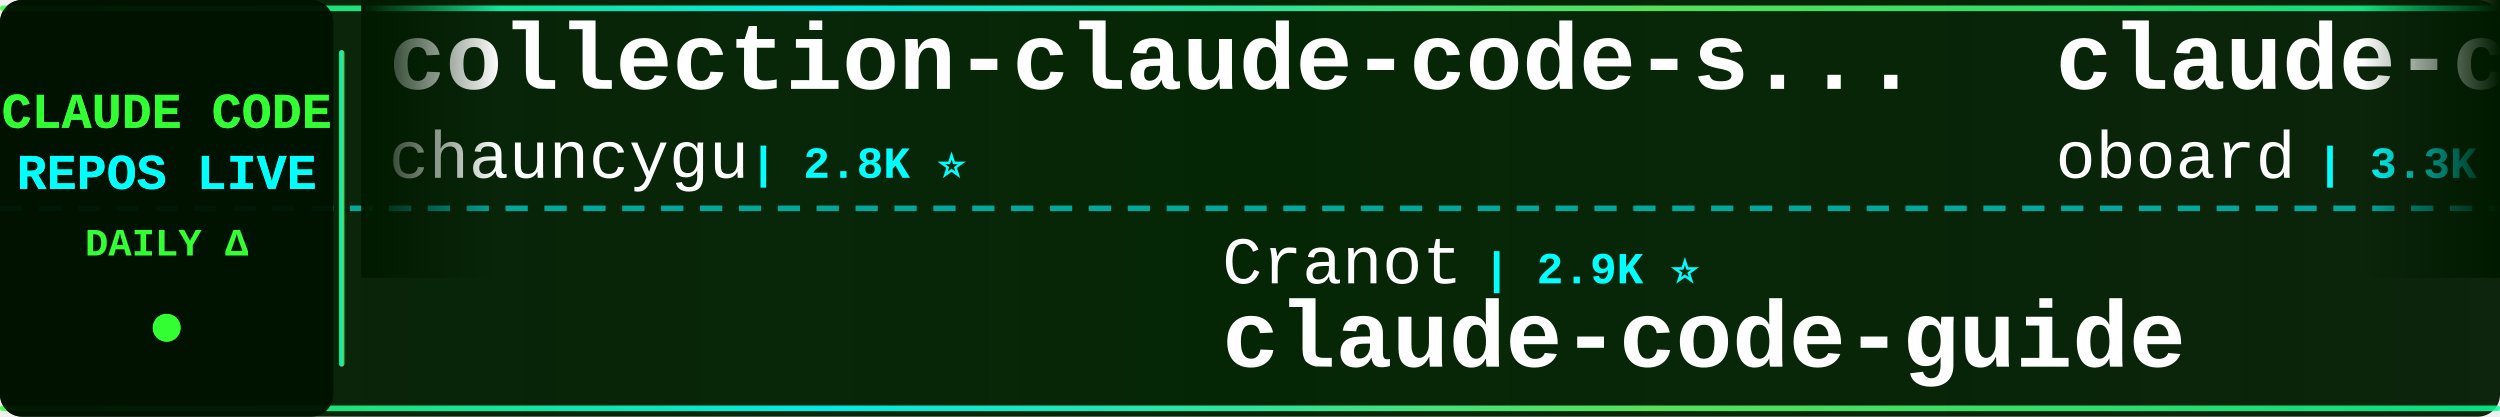
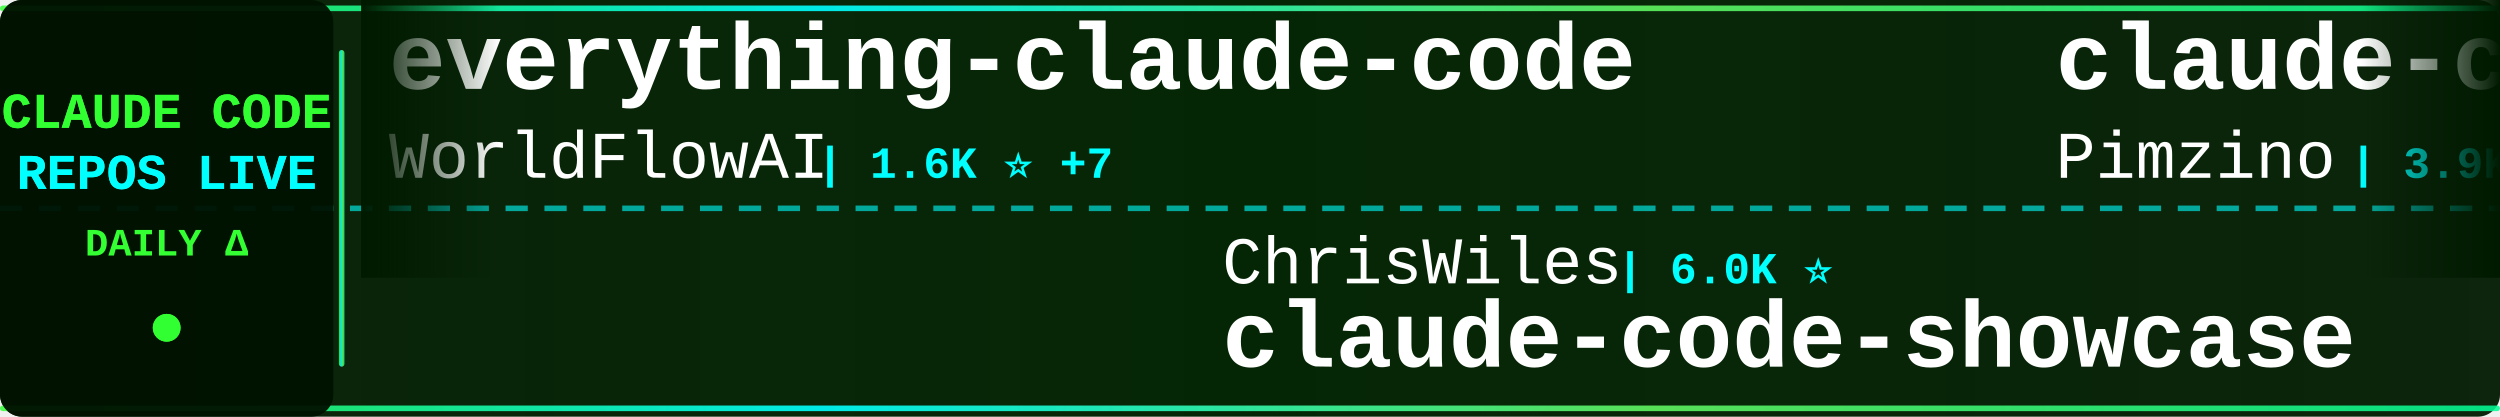
<svg xmlns="http://www.w3.org/2000/svg" width="900" height="150">
  <defs>
    <linearGradient id="tickerBg" x1="0%" y1="0%" x2="100%" y2="0%">
      <stop offset="0%" style="stop-color:#001a00;stop-opacity:0.95" />
      <stop offset="50%" style="stop-color:#002200;stop-opacity:0.98" />
      <stop offset="100%" style="stop-color:#001a00;stop-opacity:0.95" />
    </linearGradient>
    <linearGradient id="borderGrad" x1="0%" y1="0%" x2="100%" y2="0%">
      <stop offset="0%" style="stop-color:#33ff33;stop-opacity:0.85">
        <animate attributeName="stop-opacity" values="0.85;1;0.85" dur="2s" repeatCount="indefinite" />
      </stop>
      <stop offset="33%" style="stop-color:#00ffff;stop-opacity:0.9">
        <animate attributeName="stop-opacity" values="0.9;1;0.9" dur="2.2s" repeatCount="indefinite" />
      </stop>
      <stop offset="66%" style="stop-color:#66ff66;stop-opacity:0.85">
        <animate attributeName="stop-opacity" values="0.85;1;0.85" dur="1.8s" repeatCount="indefinite" />
      </stop>
      <stop offset="100%" style="stop-color:#00ff99;stop-opacity:0.85">
        <animate attributeName="stop-opacity" values="0.85;1;0.85" dur="2s" repeatCount="indefinite" />
      </stop>
    </linearGradient>
    <filter id="textGlow">
      <feGaussianBlur stdDeviation="0.1" result="coloredBlur" />
      <feMerge>
        <feMergeNode in="coloredBlur" />
        <feMergeNode in="SourceGraphic" />
      </feMerge>
    </filter>
    <filter id="metricGlow">
      <feGaussianBlur stdDeviation="0.2" result="coloredBlur" />
      <feMerge>
        <feMergeNode in="coloredBlur" />
        <feMergeNode in="SourceGraphic" />
      </feMerge>
    </filter>
    <linearGradient id="leftFade" x1="0%" y1="0%" x2="100%" y2="0%">
      <stop offset="0%" style="stop-color:#001a00;stop-opacity:1" />
      <stop offset="100%" style="stop-color:#001a00;stop-opacity:0" />
    </linearGradient>
    <linearGradient id="rightFade" x1="0%" y1="0%" x2="100%" y2="0%">
      <stop offset="0%" style="stop-color:#001a00;stop-opacity:0" />
      <stop offset="100%" style="stop-color:#001a00;stop-opacity:1" />
    </linearGradient>
  </defs>
  <rect width="900" height="150" fill="url(#tickerBg)" rx="8" />
  <rect x="0" y="2" width="900" height="2" fill="url(#borderGrad)" rx="1" />
  <rect x="0" y="146" width="900" height="2" fill="url(#borderGrad)" rx="1" />
  <line x1="0" y1="75" x2="900" y2="75" stroke="#00ffff" stroke-width="2" stroke-dasharray="8 6" opacity="0.6" />
  <rect x="0" y="0" width="120" height="150" fill="#001100" opacity="0.95" rx="8" />
  <text x="60" y="46" font-family="'Courier New', monospace" font-size="18" font-weight="bold" fill="#33ff33" text-anchor="middle" filter="url(#textGlow)">
    CLAUDE CODE
  </text>
  <text x="60" y="68" font-family="'Courier New', monospace" font-size="18" font-weight="bold" fill="#00ffff" text-anchor="middle" filter="url(#textGlow)">
    REPOS LIVE
  </text>
  <text x="60" y="92" font-family="'Courier New', monospace" font-size="14" font-weight="bold" fill="#33ff33" text-anchor="middle">
    DAILY Δ
  </text>
  <circle cx="60" cy="118" r="5" fill="#33ff33" filter="url(#metricGlow)">
    <animate attributeName="r" values="4;6;4" dur="1.5s" repeatCount="indefinite" />
    <animate attributeName="opacity" values="0.6;1;0.6" dur="1.5s" repeatCount="indefinite" />
  </circle>
  <rect x="122" y="18" width="2" height="114" fill="url(#borderGrad)" rx="1" />
  <clipPath id="tickerClip">
    <rect x="130" y="0" width="770" height="150" />
  </clipPath>
  <g clip-path="url(#tickerClip)">
    <g id="tickerItems">
      <animateTransform attributeName="transform" attributeType="XML" type="translate" from="0 0" to="-3000 0" dur="54s" repeatCount="indefinite" />
      <g transform="translate(0, 0)">
+         <text x="140" y="32" font-family="'Courier New', monospace" font-size="34" font-weight="bold" fill="#ffffff">everything-claude-code</text>
+         <text x="140" y="64" font-family="'Courier New', monospace" font-size="24" font-weight="normal" fill="#ffffff" opacity="1.0">WorldFlowAI</text>
+         <text x="294" y="64" font-family="'Courier New', monospace" font-size="16" font-weight="bold" fill="#00ffff"> | 1.6K ⭐ +7</text>
+       </g>
+       <g transform="translate(300, 0)">
+         <text x="140" y="102" font-family="'Courier New', monospace" font-size="24" font-weight="normal" fill="#ffffff" opacity="1.0">ChrisWiles</text>
+         <text x="282" y="102" font-family="'Courier New', monospace" font-size="16" font-weight="bold" fill="#00ffff"> | 6.0K ⭐</text>
+         <text x="140" y="132" font-family="'Courier New', monospace" font-size="34" font-weight="bold" fill="#ffffff">claude-code-showcase</text>
+       </g>
+       <g transform="translate(600, 0)">
+         <text x="140" y="32" font-family="'Courier New', monospace" font-size="34" font-weight="bold" fill="#ffffff">claude-code-spec-workflo...</text>
+         <text x="140" y="64" font-family="'Courier New', monospace" font-size="24" font-weight="normal" fill="#ffffff" opacity="1.0">Pimzino</text>
+         <text x="246" y="64" font-family="'Courier New', monospace" font-size="16" font-weight="bold" fill="#00ffff"> | 3.9K ⭐</text>
+       </g>
+       <g transform="translate(900, 0)">
+         <text x="140" y="102" font-family="'Courier New', monospace" font-size="24" font-weight="normal" fill="#ffffff" opacity="1.0">huangserva</text>
+         <text x="282" y="102" font-family="'Courier New', monospace" font-size="16" font-weight="bold" fill="#00ffff"> | 623 ⭐</text>
+         <text x="140" y="132" font-family="'Courier New', monospace" font-size="34" font-weight="bold" fill="#ffffff">claude-code-cli</text>
+       </g>
+       <g transform="translate(1200, 0)">
+         <text x="140" y="32" font-family="'Courier New', monospace" font-size="34" font-weight="bold" fill="#ffffff">awesome-claude-code-suba...</text>
+         <text x="140" y="64" font-family="'Courier New', monospace" font-size="24" font-weight="normal" fill="#ffffff" opacity="1.0">VoltAgent</text>
+         <text x="270" y="64" font-family="'Courier New', monospace" font-size="16" font-weight="bold" fill="#00ffff"> | 24.6K ⭐ +6</text>
+       </g>
+       <g transform="translate(1500, 0)">
+         <text x="140" y="102" font-family="'Courier New', monospace" font-size="24" font-weight="normal" fill="#ffffff" opacity="1.0">rohitg00</text>
+         <text x="258" y="102" font-family="'Courier New', monospace" font-size="16" font-weight="bold" fill="#00ffff"> | 2.5K ⭐</text>
+         <text x="140" y="132" font-family="'Courier New', monospace" font-size="34" font-weight="bold" fill="#ffffff">awesome-claude-code-tool...</text>
+       </g>
+       <g transform="translate(1800, 0)">
        <text x="140" y="32" font-family="'Courier New', monospace" font-size="34" font-weight="bold" fill="#ffffff">collection-claude-code-s...</text>
        <text x="140" y="64" font-family="'Courier New', monospace" font-size="24" font-weight="normal" fill="#ffffff" opacity="1.0">chauncygu</text>
        <text x="270" y="64" font-family="'Courier New', monospace" font-size="16" font-weight="bold" fill="#00ffff"> | 2.8K ⭐</text>
      </g>
-       <g transform="translate(300, 0)">
-         <text x="140" y="102" font-family="'Courier New', monospace" font-size="24" font-weight="normal" fill="#ffffff" opacity="1.0">Cranot</text>
-         <text x="234" y="102" font-family="'Courier New', monospace" font-size="16" font-weight="bold" fill="#00ffff"> | 2.9K ⭐</text>
-         <text x="140" y="132" font-family="'Courier New', monospace" font-size="34" font-weight="bold" fill="#ffffff">claude-code-guide</text>
-       </g>
-       <g transform="translate(600, 0)">
-         <text x="140" y="32" font-family="'Courier New', monospace" font-size="34" font-weight="bold" fill="#ffffff">claude-code-rev</text>
-         <text x="140" y="64" font-family="'Courier New', monospace" font-size="24" font-weight="normal" fill="#ffffff" opacity="1.0">oboard</text>
-         <text x="234" y="64" font-family="'Courier New', monospace" font-size="16" font-weight="bold" fill="#00ffff"> | 3.3K ⭐</text>
-       </g>
-       <g transform="translate(900, 0)">
-         <text x="140" y="102" font-family="'Courier New', monospace" font-size="24" font-weight="normal" fill="#ffffff" opacity="1.0">Donchitos</text>
-         <text x="270" y="102" font-family="'Courier New', monospace" font-size="16" font-weight="bold" fill="#00ffff"> | 24.5K ⭐ +2</text>
-         <text x="140" y="132" font-family="'Courier New', monospace" font-size="34" font-weight="bold" fill="#ffffff">Claude-Code-Game-Studios</text>
-       </g>
-       <g transform="translate(1200, 0)">
-         <text x="140" y="32" font-family="'Courier New', monospace" font-size="34" font-weight="bold" fill="#ffffff">claude-code-skills</text>
-         <text x="140" y="64" font-family="'Courier New', monospace" font-size="24" font-weight="normal" fill="#ffffff" opacity="1.0">daymade</text>
-         <text x="246" y="64" font-family="'Courier New', monospace" font-size="16" font-weight="bold" fill="#00ffff"> | 1.3K ⭐</text>
-       </g>
-       <g transform="translate(1500, 0)">
-         <text x="140" y="102" font-family="'Courier New', monospace" font-size="24" font-weight="normal" fill="#ffffff" opacity="1.0">shareAI-lab</text>
-         <text x="294" y="102" font-family="'Courier New', monospace" font-size="16" font-weight="bold" fill="#00ffff"> | 75.0K ⭐ +8</text>
-         <text x="140" y="132" font-family="'Courier New', monospace" font-size="34" font-weight="bold" fill="#ffffff">learn-claude-code</text>
-       </g>
-       <g transform="translate(1800, 0)">
-         <text x="140" y="32" font-family="'Courier New', monospace" font-size="34" font-weight="bold" fill="#ffffff">Claude-code</text>
-         <text x="140" y="64" font-family="'Courier New', monospace" font-size="24" font-weight="normal" fill="#ffffff" opacity="1.0">fazxes</text>
-         <text x="234" y="64" font-family="'Courier New', monospace" font-size="16" font-weight="bold" fill="#00ffff"> | 231 ⭐</text>
-       </g>
      <g transform="translate(2100, 0)">
-         <text x="140" y="102" font-family="'Courier New', monospace" font-size="24" font-weight="normal" fill="#ffffff" opacity="1.0">edmund-io</text>
-         <text x="270" y="102" font-family="'Courier New', monospace" font-size="16" font-weight="bold" fill="#00ffff"> | 1.5K ⭐</text>
-         <text x="140" y="132" font-family="'Courier New', monospace" font-size="34" font-weight="bold" fill="#ffffff">edmunds-claude-code</text>
+         <text x="140" y="102" font-family="'Courier New', monospace" font-size="24" font-weight="normal" fill="#ffffff" opacity="1.0">disler</text>
+         <text x="234" y="102" font-family="'Courier New', monospace" font-size="16" font-weight="bold" fill="#00ffff"> | 3.9K ⭐</text>
+         <text x="140" y="132" font-family="'Courier New', monospace" font-size="34" font-weight="bold" fill="#ffffff">claude-code-hooks-master...</text>
      </g>
      <g transform="translate(2400, 0)">
-         <text x="140" y="32" font-family="'Courier New', monospace" font-size="34" font-weight="bold" fill="#ffffff">claude-code-ultimate-gui...</text>
-         <text x="140" y="64" font-family="'Courier New', monospace" font-size="24" font-weight="normal" fill="#ffffff" opacity="1.0">FlorianBruniaux</text>
-         <text x="342" y="64" font-family="'Courier New', monospace" font-size="16" font-weight="bold" fill="#00ffff"> | 5.8K ⭐ +2</text>
+         <text x="140" y="32" font-family="'Courier New', monospace" font-size="34" font-weight="bold" fill="#ffffff">claude-coder</text>
+         <text x="140" y="64" font-family="'Courier New', monospace" font-size="24" font-weight="normal" fill="#ffffff" opacity="1.0">kodu-ai</text>
+         <text x="246" y="64" font-family="'Courier New', monospace" font-size="16" font-weight="bold" fill="#00ffff"> | 5.2K ⭐</text>
      </g>
      <g transform="translate(2700, 0)">
-         <text x="140" y="102" font-family="'Courier New', monospace" font-size="24" font-weight="normal" fill="#ffffff" opacity="1.0">SeemSeam</text>
-         <text x="258" y="102" font-family="'Courier New', monospace" font-size="16" font-weight="bold" fill="#00ffff"> | 3.4K ⭐ +1</text>
-         <text x="140" y="132" font-family="'Courier New', monospace" font-size="34" font-weight="bold" fill="#ffffff">claude_codex_bridge</text>
+         <text x="140" y="102" font-family="'Courier New', monospace" font-size="24" font-weight="normal" fill="#ffffff" opacity="1.0">krusemediallc</text>
+         <text x="318" y="102" font-family="'Courier New', monospace" font-size="16" font-weight="bold" fill="#00ffff"> | 1.4K ⭐</text>
+         <text x="140" y="132" font-family="'Courier New', monospace" font-size="34" font-weight="bold" fill="#ffffff">arcads-claude-code</text>
      </g>
      <g transform="translate(3000, 0)">
-         <text x="140" y="32" font-family="'Courier New', monospace" font-size="34" font-weight="bold" fill="#ffffff">collection-claude-code-s...</text>
-         <text x="140" y="64" font-family="'Courier New', monospace" font-size="24" font-weight="normal" fill="#ffffff" opacity="1.0">chauncygu</text>
-         <text x="270" y="64" font-family="'Courier New', monospace" font-size="16" font-weight="bold" fill="#00ffff"> | 2.8K ⭐</text>
+         <text x="140" y="32" font-family="'Courier New', monospace" font-size="34" font-weight="bold" fill="#ffffff">everything-claude-code</text>
+         <text x="140" y="64" font-family="'Courier New', monospace" font-size="24" font-weight="normal" fill="#ffffff" opacity="1.0">WorldFlowAI</text>
+         <text x="294" y="64" font-family="'Courier New', monospace" font-size="16" font-weight="bold" fill="#00ffff"> | 1.6K ⭐ +7</text>
      </g>
      <g transform="translate(3300, 0)">
-         <text x="140" y="102" font-family="'Courier New', monospace" font-size="24" font-weight="normal" fill="#ffffff" opacity="1.0">Cranot</text>
-         <text x="234" y="102" font-family="'Courier New', monospace" font-size="16" font-weight="bold" fill="#00ffff"> | 2.9K ⭐</text>
-         <text x="140" y="132" font-family="'Courier New', monospace" font-size="34" font-weight="bold" fill="#ffffff">claude-code-guide</text>
+         <text x="140" y="102" font-family="'Courier New', monospace" font-size="24" font-weight="normal" fill="#ffffff" opacity="1.0">ChrisWiles</text>
+         <text x="282" y="102" font-family="'Courier New', monospace" font-size="16" font-weight="bold" fill="#00ffff"> | 6.0K ⭐</text>
+         <text x="140" y="132" font-family="'Courier New', monospace" font-size="34" font-weight="bold" fill="#ffffff">claude-code-showcase</text>
      </g>
      <g transform="translate(3600, 0)">
-         <text x="140" y="32" font-family="'Courier New', monospace" font-size="34" font-weight="bold" fill="#ffffff">claude-code-rev</text>
-         <text x="140" y="64" font-family="'Courier New', monospace" font-size="24" font-weight="normal" fill="#ffffff" opacity="1.0">oboard</text>
-         <text x="234" y="64" font-family="'Courier New', monospace" font-size="16" font-weight="bold" fill="#00ffff"> | 3.3K ⭐</text>
+         <text x="140" y="32" font-family="'Courier New', monospace" font-size="34" font-weight="bold" fill="#ffffff">claude-code-spec-workflo...</text>
+         <text x="140" y="64" font-family="'Courier New', monospace" font-size="24" font-weight="normal" fill="#ffffff" opacity="1.0">Pimzino</text>
+         <text x="246" y="64" font-family="'Courier New', monospace" font-size="16" font-weight="bold" fill="#00ffff"> | 3.9K ⭐</text>
      </g>
      <g transform="translate(3900, 0)">
-         <text x="140" y="102" font-family="'Courier New', monospace" font-size="24" font-weight="normal" fill="#ffffff" opacity="1.0">Donchitos</text>
-         <text x="270" y="102" font-family="'Courier New', monospace" font-size="16" font-weight="bold" fill="#00ffff"> | 24.5K ⭐ +2</text>
-         <text x="140" y="132" font-family="'Courier New', monospace" font-size="34" font-weight="bold" fill="#ffffff">Claude-Code-Game-Studios</text>
+         <text x="140" y="102" font-family="'Courier New', monospace" font-size="24" font-weight="normal" fill="#ffffff" opacity="1.0">huangserva</text>
+         <text x="282" y="102" font-family="'Courier New', monospace" font-size="16" font-weight="bold" fill="#00ffff"> | 623 ⭐</text>
+         <text x="140" y="132" font-family="'Courier New', monospace" font-size="34" font-weight="bold" fill="#ffffff">claude-code-cli</text>
      </g>
    </g>
  </g>
  <rect x="130" y="0" width="50" height="100" fill="url(#leftFade)" />
  <rect x="850" y="0" width="50" height="100" fill="url(#rightFade)" />
</svg>
